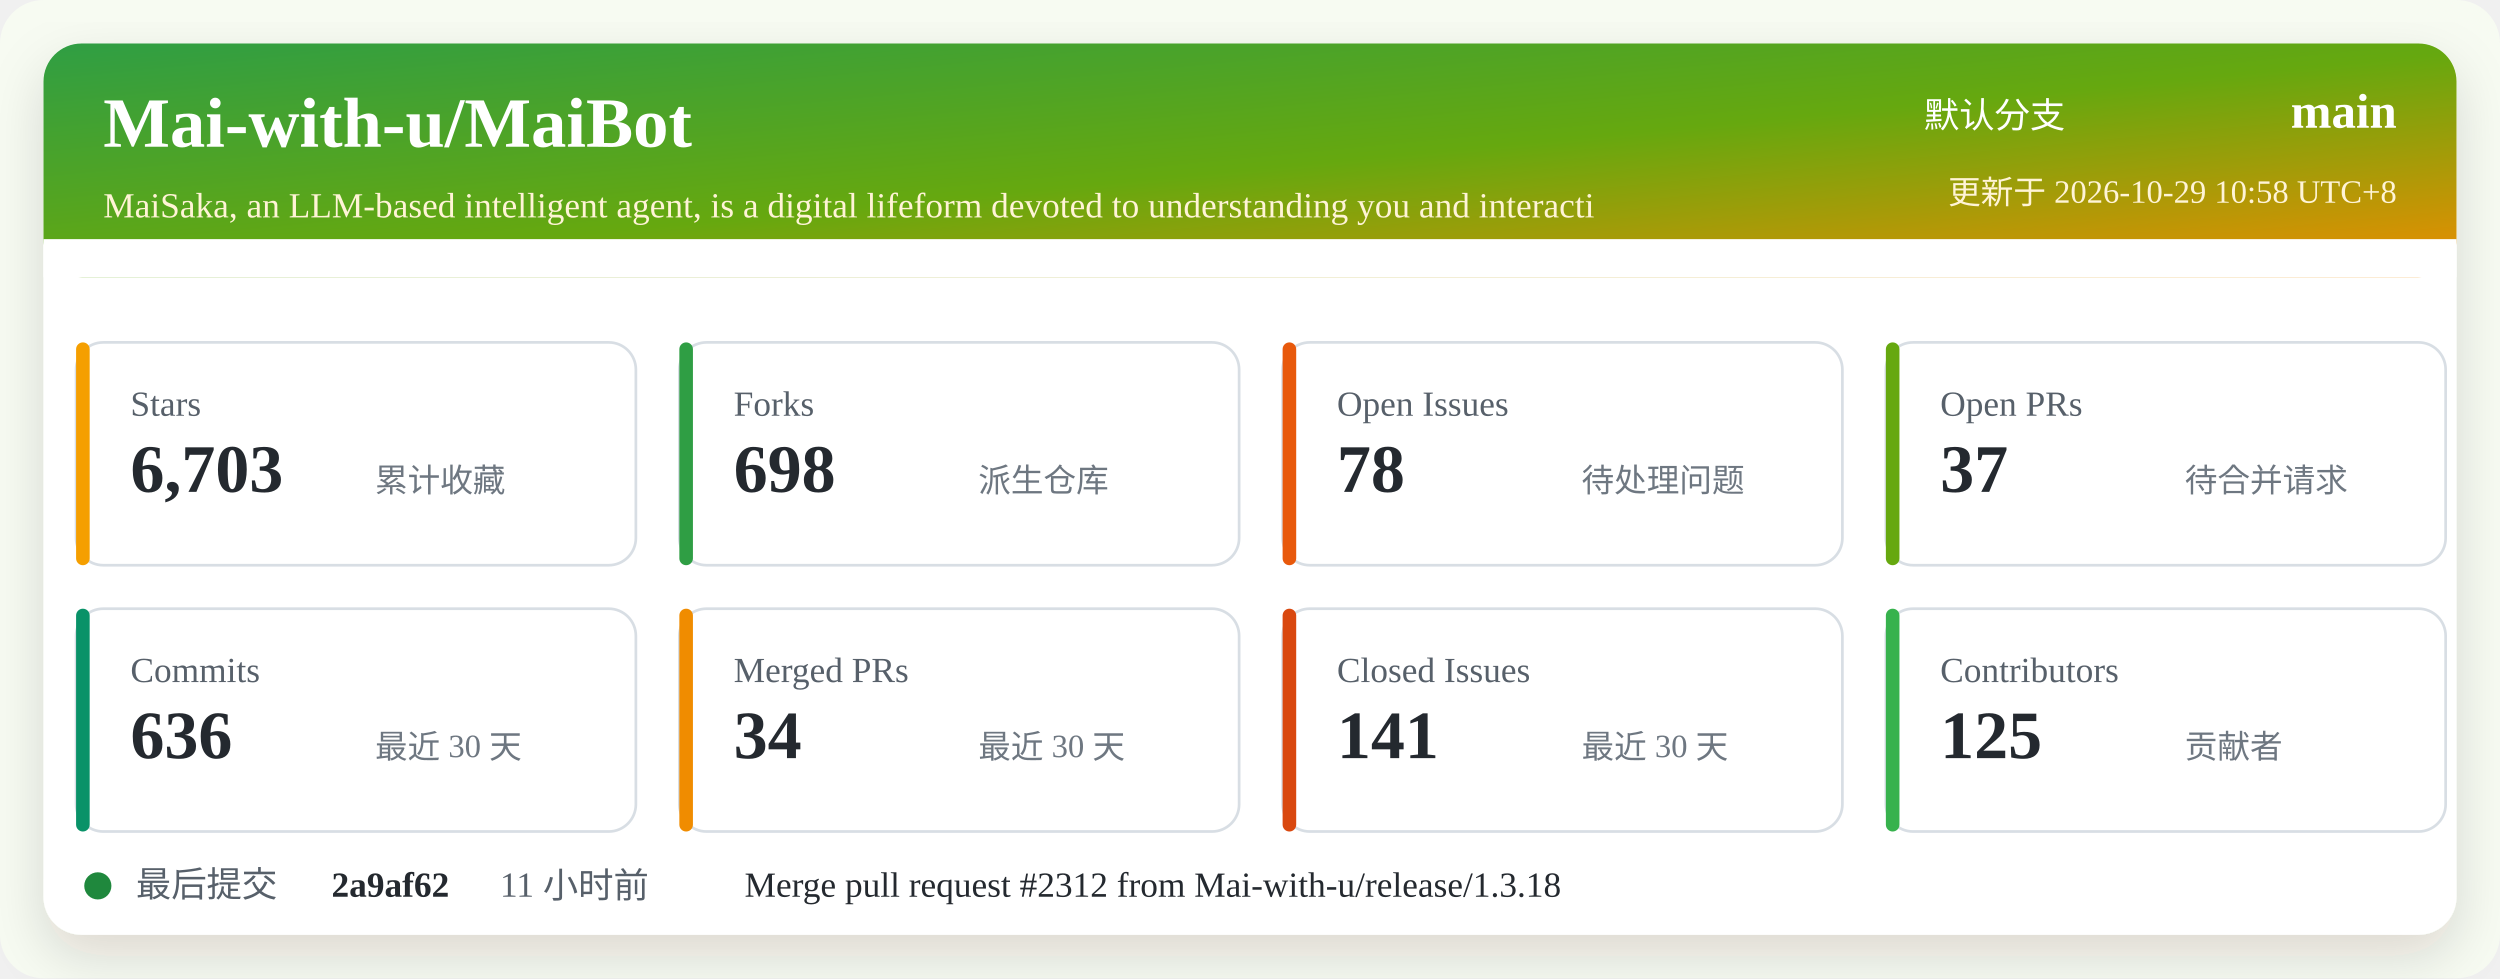
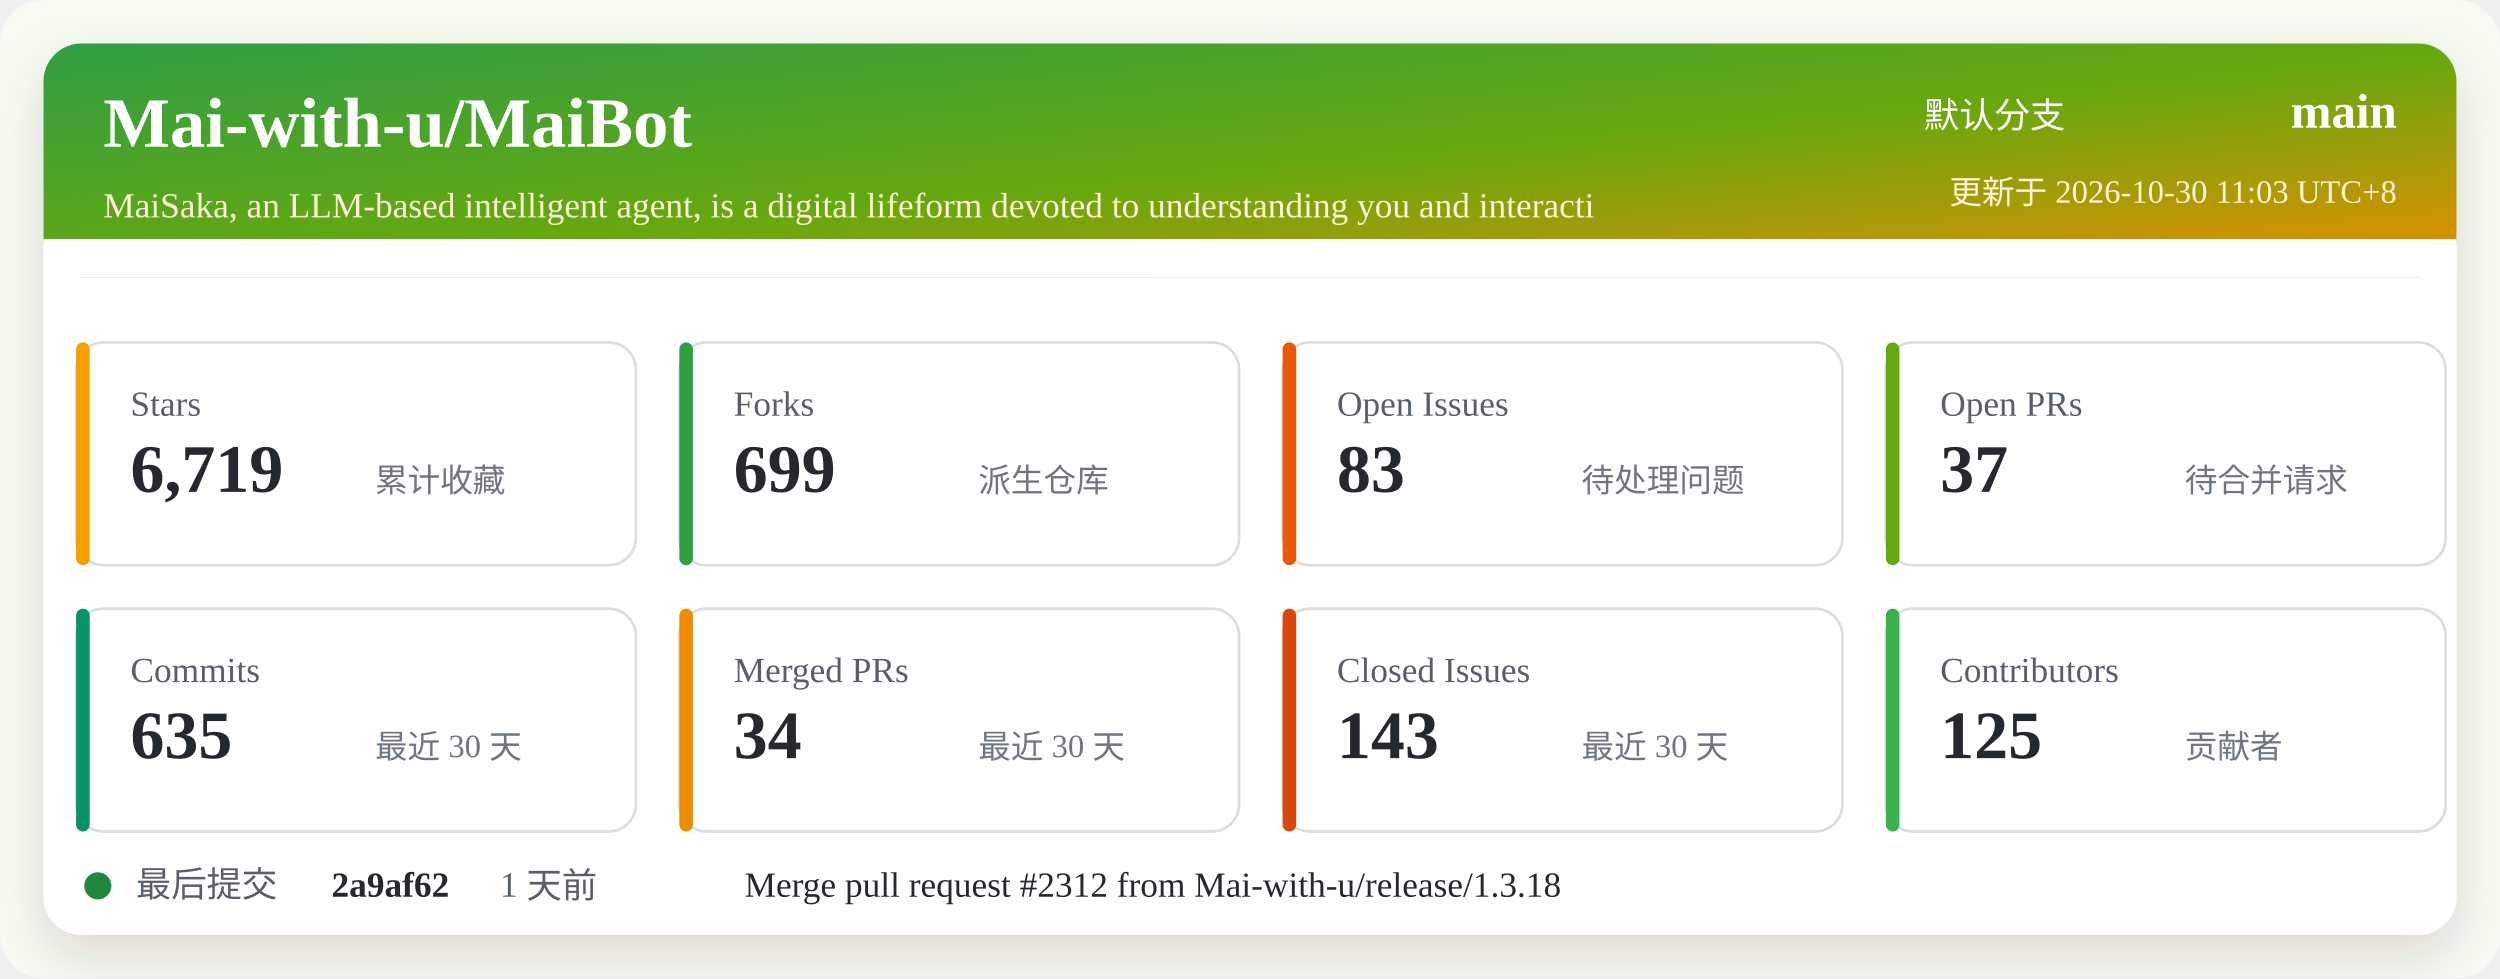
<svg xmlns="http://www.w3.org/2000/svg" width="920" height="360" viewBox="0 0 920 360" role="img" aria-labelledby="title desc">
  <defs>
    <linearGradient id="header" x1="0" x2="1" y1="0" y2="1">
      <stop offset="0%" stop-color="#2f9e44" />
      <stop offset="52%" stop-color="#66a80f" />
      <stop offset="100%" stop-color="#f08c00" />
    </linearGradient>
    <filter id="shadow" x="-5%" y="-5%" width="110%" height="110%">
      <feDropShadow dx="0" dy="8" stdDeviation="10" flood-color="#2b2318" flood-opacity="0.14" />
    </filter>
  </defs>
  <rect width="920" height="360" rx="16" fill="#f7fbf2" />
  <rect x="16" y="16" width="888" height="328" rx="14" fill="#ffffff" filter="url(#shadow)" />
  <rect x="16" y="16" width="888" height="86" rx="14" fill="url(#header)" />
  <path d="M16 88 H904 V102 H16 Z" fill="#ffffff" />
  <text x="38" y="54" fill="#ffffff" font-size="26" font-weight="700">Mai-with-u/MaiBot</text>
  <text x="38" y="80" fill="#fff4d6" font-size="13">MaiSaka, an LLM-based intelligent agent, is a digital lifeform devoted to understanding you and interacti</text>
  <text x="760" y="47" fill="#ffffff" font-size="13" text-anchor="end">默认分支</text>
  <text x="882" y="47" fill="#ffffff" font-size="18" font-weight="700" text-anchor="end">main</text>
-   <text x="882" y="75" fill="#fff4d6" font-size="12" text-anchor="end">更新于 2026-10-29 10:58 UTC+8</text>
+   <text x="882" y="75" fill="#fff4d6" font-size="12" text-anchor="end">更新于 2026-10-30 11:03 UTC+8</text>
  <g transform="translate(28 126)">
    <rect width="206" height="82" rx="10" fill="#ffffff" stroke="#d8dee4" />
    <rect x="0" y="0" width="5" height="82" rx="2.5" fill="#f59f00" />
    <text x="20" y="27" fill="#57606a" font-size="13">Stars</text>
-     <text x="20" y="55" fill="#24292f" font-size="25" font-weight="700">6,703</text>
+     <text x="20" y="55" fill="#24292f" font-size="25" font-weight="700">6,719</text>
    <text x="110" y="55" fill="#6e7781" font-size="12">累计收藏</text>
  </g>
  <g transform="translate(250 126)">
    <rect width="206" height="82" rx="10" fill="#ffffff" stroke="#d8dee4" />
    <rect x="0" y="0" width="5" height="82" rx="2.5" fill="#2f9e44" />
    <text x="20" y="27" fill="#57606a" font-size="13">Forks</text>
-     <text x="20" y="55" fill="#24292f" font-size="25" font-weight="700">698</text>
+     <text x="20" y="55" fill="#24292f" font-size="25" font-weight="700">699</text>
    <text x="110" y="55" fill="#6e7781" font-size="12">派生仓库</text>
  </g>
  <g transform="translate(472 126)">
    <rect width="206" height="82" rx="10" fill="#ffffff" stroke="#d8dee4" />
    <rect x="0" y="0" width="5" height="82" rx="2.5" fill="#e8590c" />
    <text x="20" y="27" fill="#57606a" font-size="13">Open Issues</text>
-     <text x="20" y="55" fill="#24292f" font-size="25" font-weight="700">78</text>
+     <text x="20" y="55" fill="#24292f" font-size="25" font-weight="700">83</text>
    <text x="110" y="55" fill="#6e7781" font-size="12">待处理问题</text>
  </g>
  <g transform="translate(694 126)">
    <rect width="206" height="82" rx="10" fill="#ffffff" stroke="#d8dee4" />
    <rect x="0" y="0" width="5" height="82" rx="2.5" fill="#66a80f" />
    <text x="20" y="27" fill="#57606a" font-size="13">Open PRs</text>
    <text x="20" y="55" fill="#24292f" font-size="25" font-weight="700">37</text>
    <text x="110" y="55" fill="#6e7781" font-size="12">待合并请求</text>
  </g>
  <g transform="translate(28 224)">
    <rect width="206" height="82" rx="10" fill="#ffffff" stroke="#d8dee4" />
    <rect x="0" y="0" width="5" height="82" rx="2.5" fill="#099268" />
    <text x="20" y="27" fill="#57606a" font-size="13">Commits</text>
-     <text x="20" y="55" fill="#24292f" font-size="25" font-weight="700">636</text>
+     <text x="20" y="55" fill="#24292f" font-size="25" font-weight="700">635</text>
    <text x="110" y="55" fill="#6e7781" font-size="12">最近 30 天</text>
  </g>
  <g transform="translate(250 224)">
    <rect width="206" height="82" rx="10" fill="#ffffff" stroke="#d8dee4" />
    <rect x="0" y="0" width="5" height="82" rx="2.5" fill="#f08c00" />
    <text x="20" y="27" fill="#57606a" font-size="13">Merged PRs</text>
    <text x="20" y="55" fill="#24292f" font-size="25" font-weight="700">34</text>
    <text x="110" y="55" fill="#6e7781" font-size="12">最近 30 天</text>
  </g>
  <g transform="translate(472 224)">
    <rect width="206" height="82" rx="10" fill="#ffffff" stroke="#d8dee4" />
    <rect x="0" y="0" width="5" height="82" rx="2.5" fill="#d9480f" />
    <text x="20" y="27" fill="#57606a" font-size="13">Closed Issues</text>
-     <text x="20" y="55" fill="#24292f" font-size="25" font-weight="700">141</text>
+     <text x="20" y="55" fill="#24292f" font-size="25" font-weight="700">143</text>
    <text x="110" y="55" fill="#6e7781" font-size="12">最近 30 天</text>
  </g>
  <g transform="translate(694 224)">
    <rect width="206" height="82" rx="10" fill="#ffffff" stroke="#d8dee4" />
    <rect x="0" y="0" width="5" height="82" rx="2.5" fill="#37b24d" />
    <text x="20" y="27" fill="#57606a" font-size="13">Contributors</text>
    <text x="20" y="55" fill="#24292f" font-size="25" font-weight="700">125</text>
    <text x="110" y="55" fill="#6e7781" font-size="12">贡献者</text>
  </g>
  <g transform="translate(28 318)">
    <circle cx="8" cy="8" r="5" fill="#1f883d" />
    <text x="22" y="12" fill="#57606a" font-size="13">最后提交</text>
    <text x="94" y="12" fill="#24292f" font-size="13" font-weight="700">2a9af62</text>
-     <text x="156" y="12" fill="#57606a" font-size="13">11 小时前</text>
+     <text x="156" y="12" fill="#57606a" font-size="13">1 天前</text>
    <text x="246" y="12" fill="#24292f" font-size="13">Merge pull request #2312 from Mai-with-u/release/1.3.18</text>
  </g>
</svg>
